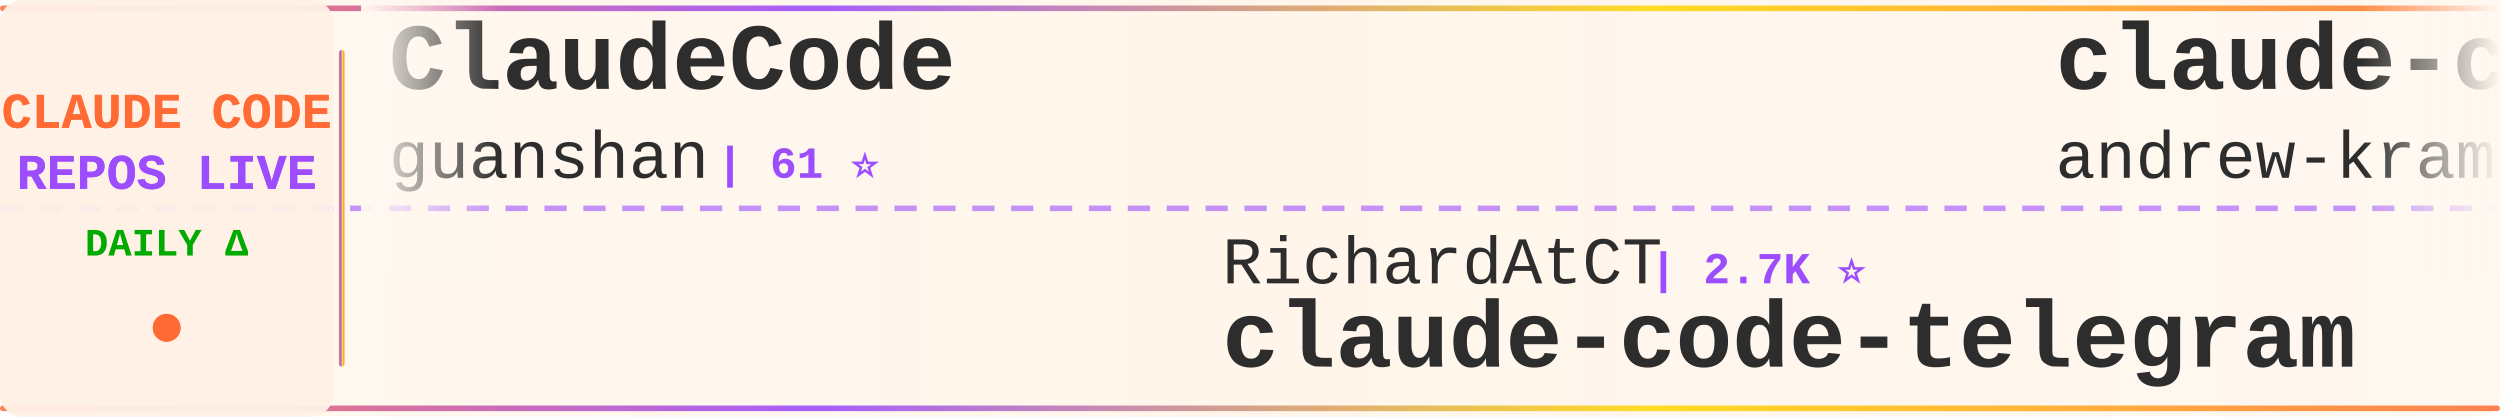
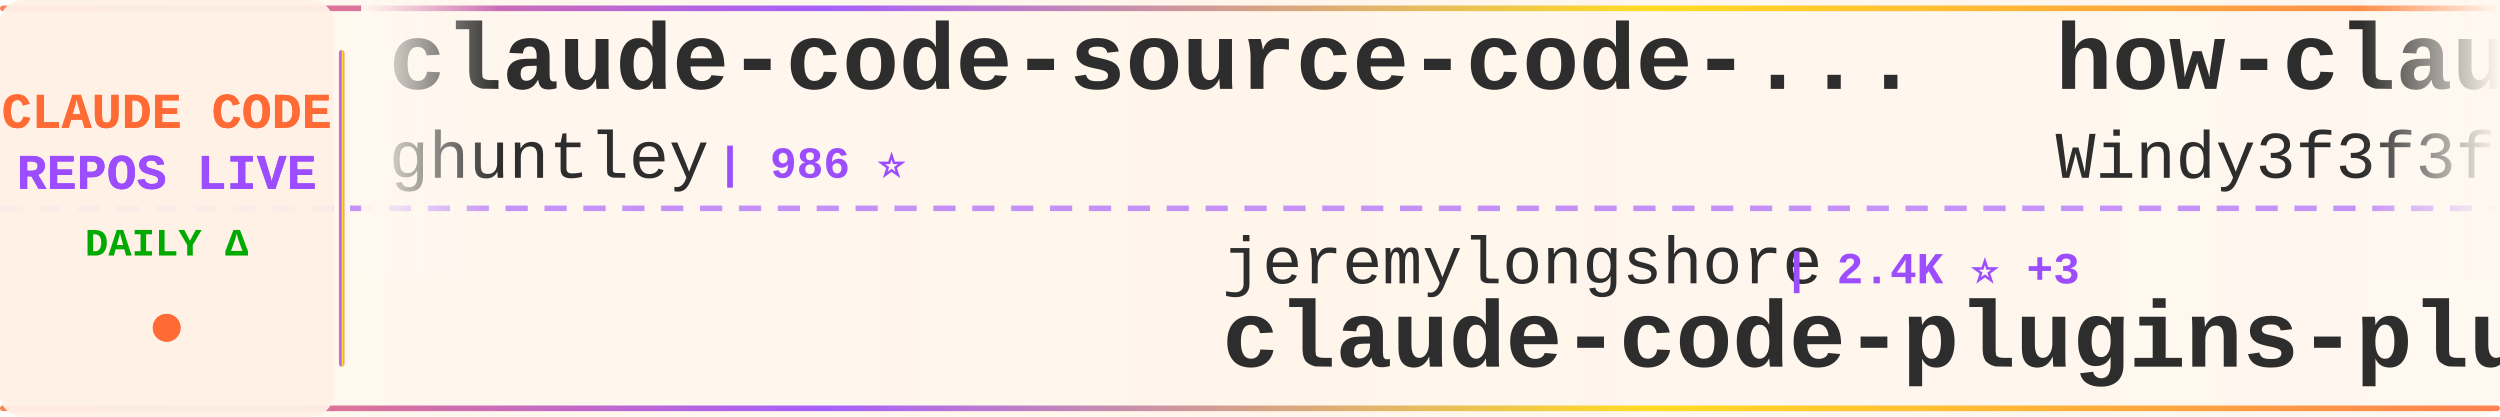
<svg xmlns="http://www.w3.org/2000/svg" width="900" height="150">
  <defs>
    <linearGradient id="tickerBg" x1="0%" y1="0%" x2="100%" y2="0%">
      <stop offset="0%" style="stop-color:#fff8f0;stop-opacity:0.98" />
      <stop offset="50%" style="stop-color:#fff5eb;stop-opacity:1" />
      <stop offset="100%" style="stop-color:#fff8f0;stop-opacity:0.98" />
    </linearGradient>
    <linearGradient id="borderGrad" x1="0%" y1="0%" x2="100%" y2="0%">
      <stop offset="0%" style="stop-color:#FF6B35;stop-opacity:0.85">
        <animate attributeName="stop-opacity" values="0.85;1;0.85" dur="2s" repeatCount="indefinite" />
      </stop>
      <stop offset="33%" style="stop-color:#9C4EFF;stop-opacity:0.9">
        <animate attributeName="stop-opacity" values="0.9;1;0.9" dur="2.2s" repeatCount="indefinite" />
      </stop>
      <stop offset="66%" style="stop-color:#FFD700;stop-opacity:0.85">
        <animate attributeName="stop-opacity" values="0.85;1;0.85" dur="1.8s" repeatCount="indefinite" />
      </stop>
      <stop offset="100%" style="stop-color:#FF6B35;stop-opacity:0.85">
        <animate attributeName="stop-opacity" values="0.85;1;0.85" dur="2s" repeatCount="indefinite" />
      </stop>
    </linearGradient>
    <filter id="textGlow">
      <feGaussianBlur stdDeviation="0.15" result="coloredBlur" />
      <feMerge>
        <feMergeNode in="coloredBlur" />
        <feMergeNode in="SourceGraphic" />
      </feMerge>
    </filter>
    <filter id="metricGlow">
      <feGaussianBlur stdDeviation="0.2" result="coloredBlur" />
      <feMerge>
        <feMergeNode in="coloredBlur" />
        <feMergeNode in="SourceGraphic" />
      </feMerge>
    </filter>
    <linearGradient id="leftFade" x1="0%" y1="0%" x2="100%" y2="0%">
      <stop offset="0%" style="stop-color:#fff8f0;stop-opacity:1" />
      <stop offset="100%" style="stop-color:#fff8f0;stop-opacity:0" />
    </linearGradient>
    <linearGradient id="rightFade" x1="0%" y1="0%" x2="100%" y2="0%">
      <stop offset="0%" style="stop-color:#fff8f0;stop-opacity:0" />
      <stop offset="100%" style="stop-color:#fff8f0;stop-opacity:1" />
    </linearGradient>
  </defs>
  <rect width="900" height="150" fill="url(#tickerBg)" rx="8" />
  <rect x="0" y="2" width="900" height="2" fill="url(#borderGrad)" rx="1" />
  <rect x="0" y="146" width="900" height="2" fill="url(#borderGrad)" rx="1" />
  <line x1="0" y1="75" x2="900" y2="75" stroke="#9C4EFF" stroke-width="2" stroke-dasharray="8 6" opacity="0.6" />
  <rect x="0" y="0" width="120" height="150" fill="#fff0e6" opacity="0.95" rx="8" />
  <text x="60" y="46" font-family="'Courier New', monospace" font-size="18" font-weight="bold" fill="#FF6B35" text-anchor="middle" filter="url(#textGlow)">
    CLAUDE CODE
  </text>
  <text x="60" y="68" font-family="'Courier New', monospace" font-size="18" font-weight="bold" fill="#9C4EFF" text-anchor="middle" filter="url(#textGlow)">
    REPOS LIVE
  </text>
  <text x="60" y="92" font-family="'Courier New', monospace" font-size="14" font-weight="bold" fill="#00aa00" text-anchor="middle">
    DAILY Δ
  </text>
  <circle cx="60" cy="118" r="5" fill="#FF6B35" filter="url(#metricGlow)">
    <animate attributeName="r" values="4;6;4" dur="1.5s" repeatCount="indefinite" />
    <animate attributeName="opacity" values="0.6;1;0.6" dur="1.5s" repeatCount="indefinite" />
  </circle>
  <rect x="122" y="18" width="2" height="114" fill="url(#borderGrad)" rx="1" />
  <clipPath id="tickerClip">
    <rect x="130" y="0" width="770" height="150" />
  </clipPath>
  <g clip-path="url(#tickerClip)">
    <g id="tickerItems">
      <animateTransform attributeName="transform" attributeType="XML" type="translate" from="0 0" to="-3000 0" dur="54s" repeatCount="indefinite" />
      <g transform="translate(0, 0)">
-         <text x="140" y="32" font-family="'Courier New', monospace" font-size="34" font-weight="bold" fill="#2d2d2d">ClaudeCode</text>
-         <text x="140" y="64" font-family="'Courier New', monospace" font-size="24" font-weight="normal" fill="#2d2d2d" opacity="1.0">guanshan</text>
-         <text x="258" y="64" font-family="'Courier New', monospace" font-size="16" font-weight="bold" fill="#9C4EFF"> | 61 ⭐</text>
+         <text x="140" y="32" font-family="'Courier New', monospace" font-size="34" font-weight="bold" fill="#2d2d2d">claude-code-source-code-...</text>
+         <text x="140" y="64" font-family="'Courier New', monospace" font-size="24" font-weight="normal" fill="#2d2d2d" opacity="1.0">ghuntley</text>
+         <text x="258" y="64" font-family="'Courier New', monospace" font-size="16" font-weight="bold" fill="#9C4EFF"> | 986 ⭐</text>
      </g>
      <g transform="translate(300, 0)">
-         <text x="140" y="102" font-family="'Courier New', monospace" font-size="24" font-weight="normal" fill="#2d2d2d" opacity="1.0">RichardAtCT</text>
-         <text x="294" y="102" font-family="'Courier New', monospace" font-size="16" font-weight="bold" fill="#9C4EFF"> | 2.7K ⭐</text>
-         <text x="140" y="132" font-family="'Courier New', monospace" font-size="34" font-weight="bold" fill="#2d2d2d">claude-code-telegram</text>
-       </g>
-       <g transform="translate(600, 0)">
-         <text x="140" y="32" font-family="'Courier New', monospace" font-size="34" font-weight="bold" fill="#2d2d2d">claude-code-source-build</text>
-         <text x="140" y="64" font-family="'Courier New', monospace" font-size="24" font-weight="normal" fill="#2d2d2d" opacity="1.0">andrew-kramer-inno</text>
-         <text x="378" y="64" font-family="'Courier New', monospace" font-size="16" font-weight="bold" fill="#9C4EFF"> | 589 ⭐</text>
-       </g>
-       <g transform="translate(900, 0)">
-         <text x="140" y="102" font-family="'Courier New', monospace" font-size="24" font-weight="normal" fill="#2d2d2d" opacity="1.0">darcyegb</text>
-         <text x="258" y="102" font-family="'Courier New', monospace" font-size="16" font-weight="bold" fill="#9C4EFF"> | 737 ⭐ +1</text>
-         <text x="140" y="132" font-family="'Courier New', monospace" font-size="34" font-weight="bold" fill="#2d2d2d">ClaudeCodeAgents</text>
-       </g>
-       <g transform="translate(1200, 0)">
-         <text x="140" y="32" font-family="'Courier New', monospace" font-size="34" font-weight="bold" fill="#2d2d2d">claude-code-showcase</text>
-         <text x="140" y="64" font-family="'Courier New', monospace" font-size="24" font-weight="normal" fill="#2d2d2d" opacity="1.0">ChrisWiles</text>
-         <text x="282" y="64" font-family="'Courier New', monospace" font-size="16" font-weight="bold" fill="#9C4EFF"> | 6.0K ⭐ +1</text>
-       </g>
-       <g transform="translate(1500, 0)">
        <text x="140" y="102" font-family="'Courier New', monospace" font-size="24" font-weight="normal" fill="#2d2d2d" opacity="1.0">jeremylongshore</text>
        <text x="342" y="102" font-family="'Courier New', monospace" font-size="16" font-weight="bold" fill="#9C4EFF"> | 2.4K ⭐ +3</text>
        <text x="140" y="132" font-family="'Courier New', monospace" font-size="34" font-weight="bold" fill="#2d2d2d">claude-code-plugins-plus...</text>
      </g>
+       <g transform="translate(600, 0)">
+         <text x="140" y="32" font-family="'Courier New', monospace" font-size="34" font-weight="bold" fill="#2d2d2d">how-claude-code-works</text>
+         <text x="140" y="64" font-family="'Courier New', monospace" font-size="24" font-weight="normal" fill="#2d2d2d" opacity="1.0">Windy3f3f3f3f</text>
+         <text x="318" y="64" font-family="'Courier New', monospace" font-size="16" font-weight="bold" fill="#9C4EFF"> | 2.7K ⭐ +8</text>
+       </g>
+       <g transform="translate(900, 0)">
+         <text x="140" y="102" font-family="'Courier New', monospace" font-size="24" font-weight="normal" fill="#2d2d2d" opacity="1.0">lorryjovens-hub</text>
+         <text x="342" y="102" font-family="'Courier New', monospace" font-size="16" font-weight="bold" fill="#9C4EFF"> | 1.7K ⭐</text>
+         <text x="140" y="132" font-family="'Courier New', monospace" font-size="34" font-weight="bold" fill="#2d2d2d">claude-code-rust</text>
+       </g>
+       <g transform="translate(1200, 0)">
+         <text x="140" y="32" font-family="'Courier New', monospace" font-size="34" font-weight="bold" fill="#2d2d2d">claude-code-my-workflow</text>
+         <text x="140" y="64" font-family="'Courier New', monospace" font-size="24" font-weight="normal" fill="#2d2d2d" opacity="1.0">pedrohcgs</text>
+         <text x="270" y="64" font-family="'Courier New', monospace" font-size="16" font-weight="bold" fill="#9C4EFF"> | 1.3K ⭐ +5</text>
+       </g>
+       <g transform="translate(1500, 0)">
+         <text x="140" y="102" font-family="'Courier New', monospace" font-size="24" font-weight="normal" fill="#2d2d2d" opacity="1.0">ykdojo</text>
+         <text x="234" y="102" font-family="'Courier New', monospace" font-size="16" font-weight="bold" fill="#9C4EFF"> | 8.9K ⭐ +11</text>
+         <text x="140" y="132" font-family="'Courier New', monospace" font-size="34" font-weight="bold" fill="#2d2d2d">claude-code-tips</text>
+       </g>
      <g transform="translate(1800, 0)">
-         <text x="140" y="32" font-family="'Courier New', monospace" font-size="34" font-weight="bold" fill="#2d2d2d">edmunds-claude-code</text>
-         <text x="140" y="64" font-family="'Courier New', monospace" font-size="24" font-weight="normal" fill="#2d2d2d" opacity="1.0">edmund-io</text>
-         <text x="270" y="64" font-family="'Courier New', monospace" font-size="16" font-weight="bold" fill="#9C4EFF"> | 1.5K ⭐ +2</text>
+         <text x="140" y="32" font-family="'Courier New', monospace" font-size="34" font-weight="bold" fill="#2d2d2d">Claude-Code</text>
+         <text x="140" y="64" font-family="'Courier New', monospace" font-size="24" font-weight="normal" fill="#2d2d2d" opacity="1.0">OrcaWhisper</text>
+         <text x="294" y="64" font-family="'Courier New', monospace" font-size="16" font-weight="bold" fill="#9C4EFF"> | 79 ⭐</text>
      </g>
      <g transform="translate(2100, 0)">
-         <text x="140" y="102" font-family="'Courier New', monospace" font-size="24" font-weight="normal" fill="#2d2d2d" opacity="1.0">fuergaosi233</text>
-         <text x="306" y="102" font-family="'Courier New', monospace" font-size="16" font-weight="bold" fill="#9C4EFF"> | 2.7K ⭐ +3</text>
-         <text x="140" y="132" font-family="'Courier New', monospace" font-size="34" font-weight="bold" fill="#2d2d2d">claude-code-proxy</text>
+         <text x="140" y="102" font-family="'Courier New', monospace" font-size="24" font-weight="normal" fill="#2d2d2d" opacity="1.0">Cranot</text>
+         <text x="234" y="102" font-family="'Courier New', monospace" font-size="16" font-weight="bold" fill="#9C4EFF"> | 2.8K ⭐ +4</text>
+         <text x="140" y="132" font-family="'Courier New', monospace" font-size="34" font-weight="bold" fill="#2d2d2d">claude-code-guide</text>
      </g>
      <g transform="translate(2400, 0)">
-         <text x="140" y="32" font-family="'Courier New', monospace" font-size="34" font-weight="bold" fill="#2d2d2d">claude-code-sourcemap</text>
-         <text x="140" y="64" font-family="'Courier New', monospace" font-size="24" font-weight="normal" fill="#2d2d2d" opacity="1.0">Hyper66666</text>
-         <text x="282" y="64" font-family="'Courier New', monospace" font-size="16" font-weight="bold" fill="#9C4EFF"> | 216 ⭐</text>
+         <text x="140" y="32" font-family="'Courier New', monospace" font-size="34" font-weight="bold" fill="#2d2d2d">claude-code-proxy</text>
+         <text x="140" y="64" font-family="'Courier New', monospace" font-size="24" font-weight="normal" fill="#2d2d2d" opacity="1.0">1rgs</text>
+         <text x="210" y="64" font-family="'Courier New', monospace" font-size="16" font-weight="bold" fill="#9C4EFF"> | 3.7K ⭐ +4</text>
      </g>
      <g transform="translate(2700, 0)">
-         <text x="140" y="102" font-family="'Courier New', monospace" font-size="24" font-weight="normal" fill="#2d2d2d" opacity="1.0">Cranot</text>
-         <text x="234" y="102" font-family="'Courier New', monospace" font-size="16" font-weight="bold" fill="#9C4EFF"> | 2.8K ⭐ +3</text>
-         <text x="140" y="132" font-family="'Courier New', monospace" font-size="34" font-weight="bold" fill="#2d2d2d">claude-code-guide</text>
+         <text x="140" y="102" font-family="'Courier New', monospace" font-size="24" font-weight="normal" fill="#2d2d2d" opacity="1.0">Alishahryar1</text>
+         <text x="306" y="102" font-family="'Courier New', monospace" font-size="16" font-weight="bold" fill="#9C4EFF"> | 37.3K ⭐ +153</text>
+         <text x="140" y="132" font-family="'Courier New', monospace" font-size="34" font-weight="bold" fill="#2d2d2d">free-claude-code</text>
      </g>
      <g transform="translate(3000, 0)">
-         <text x="140" y="32" font-family="'Courier New', monospace" font-size="34" font-weight="bold" fill="#2d2d2d">ClaudeCode</text>
-         <text x="140" y="64" font-family="'Courier New', monospace" font-size="24" font-weight="normal" fill="#2d2d2d" opacity="1.0">guanshan</text>
-         <text x="258" y="64" font-family="'Courier New', monospace" font-size="16" font-weight="bold" fill="#9C4EFF"> | 61 ⭐</text>
+         <text x="140" y="32" font-family="'Courier New', monospace" font-size="34" font-weight="bold" fill="#2d2d2d">claude-code-source-code-...</text>
+         <text x="140" y="64" font-family="'Courier New', monospace" font-size="24" font-weight="normal" fill="#2d2d2d" opacity="1.0">ghuntley</text>
+         <text x="258" y="64" font-family="'Courier New', monospace" font-size="16" font-weight="bold" fill="#9C4EFF"> | 986 ⭐</text>
      </g>
      <g transform="translate(3300, 0)">
-         <text x="140" y="102" font-family="'Courier New', monospace" font-size="24" font-weight="normal" fill="#2d2d2d" opacity="1.0">RichardAtCT</text>
-         <text x="294" y="102" font-family="'Courier New', monospace" font-size="16" font-weight="bold" fill="#9C4EFF"> | 2.7K ⭐</text>
-         <text x="140" y="132" font-family="'Courier New', monospace" font-size="34" font-weight="bold" fill="#2d2d2d">claude-code-telegram</text>
+         <text x="140" y="102" font-family="'Courier New', monospace" font-size="24" font-weight="normal" fill="#2d2d2d" opacity="1.0">jeremylongshore</text>
+         <text x="342" y="102" font-family="'Courier New', monospace" font-size="16" font-weight="bold" fill="#9C4EFF"> | 2.4K ⭐ +3</text>
+         <text x="140" y="132" font-family="'Courier New', monospace" font-size="34" font-weight="bold" fill="#2d2d2d">claude-code-plugins-plus...</text>
      </g>
      <g transform="translate(3600, 0)">
-         <text x="140" y="32" font-family="'Courier New', monospace" font-size="34" font-weight="bold" fill="#2d2d2d">claude-code-source-build</text>
-         <text x="140" y="64" font-family="'Courier New', monospace" font-size="24" font-weight="normal" fill="#2d2d2d" opacity="1.0">andrew-kramer-inno</text>
-         <text x="378" y="64" font-family="'Courier New', monospace" font-size="16" font-weight="bold" fill="#9C4EFF"> | 589 ⭐</text>
+         <text x="140" y="32" font-family="'Courier New', monospace" font-size="34" font-weight="bold" fill="#2d2d2d">how-claude-code-works</text>
+         <text x="140" y="64" font-family="'Courier New', monospace" font-size="24" font-weight="normal" fill="#2d2d2d" opacity="1.0">Windy3f3f3f3f</text>
+         <text x="318" y="64" font-family="'Courier New', monospace" font-size="16" font-weight="bold" fill="#9C4EFF"> | 2.7K ⭐ +8</text>
      </g>
      <g transform="translate(3900, 0)">
-         <text x="140" y="102" font-family="'Courier New', monospace" font-size="24" font-weight="normal" fill="#2d2d2d" opacity="1.0">darcyegb</text>
-         <text x="258" y="102" font-family="'Courier New', monospace" font-size="16" font-weight="bold" fill="#9C4EFF"> | 737 ⭐ +1</text>
-         <text x="140" y="132" font-family="'Courier New', monospace" font-size="34" font-weight="bold" fill="#2d2d2d">ClaudeCodeAgents</text>
+         <text x="140" y="102" font-family="'Courier New', monospace" font-size="24" font-weight="normal" fill="#2d2d2d" opacity="1.0">lorryjovens-hub</text>
+         <text x="342" y="102" font-family="'Courier New', monospace" font-size="16" font-weight="bold" fill="#9C4EFF"> | 1.7K ⭐</text>
+         <text x="140" y="132" font-family="'Courier New', monospace" font-size="34" font-weight="bold" fill="#2d2d2d">claude-code-rust</text>
      </g>
    </g>
  </g>
  <rect x="130" y="0" width="50" height="100" fill="url(#leftFade)" />
  <rect x="850" y="0" width="50" height="100" fill="url(#rightFade)" />
</svg>
